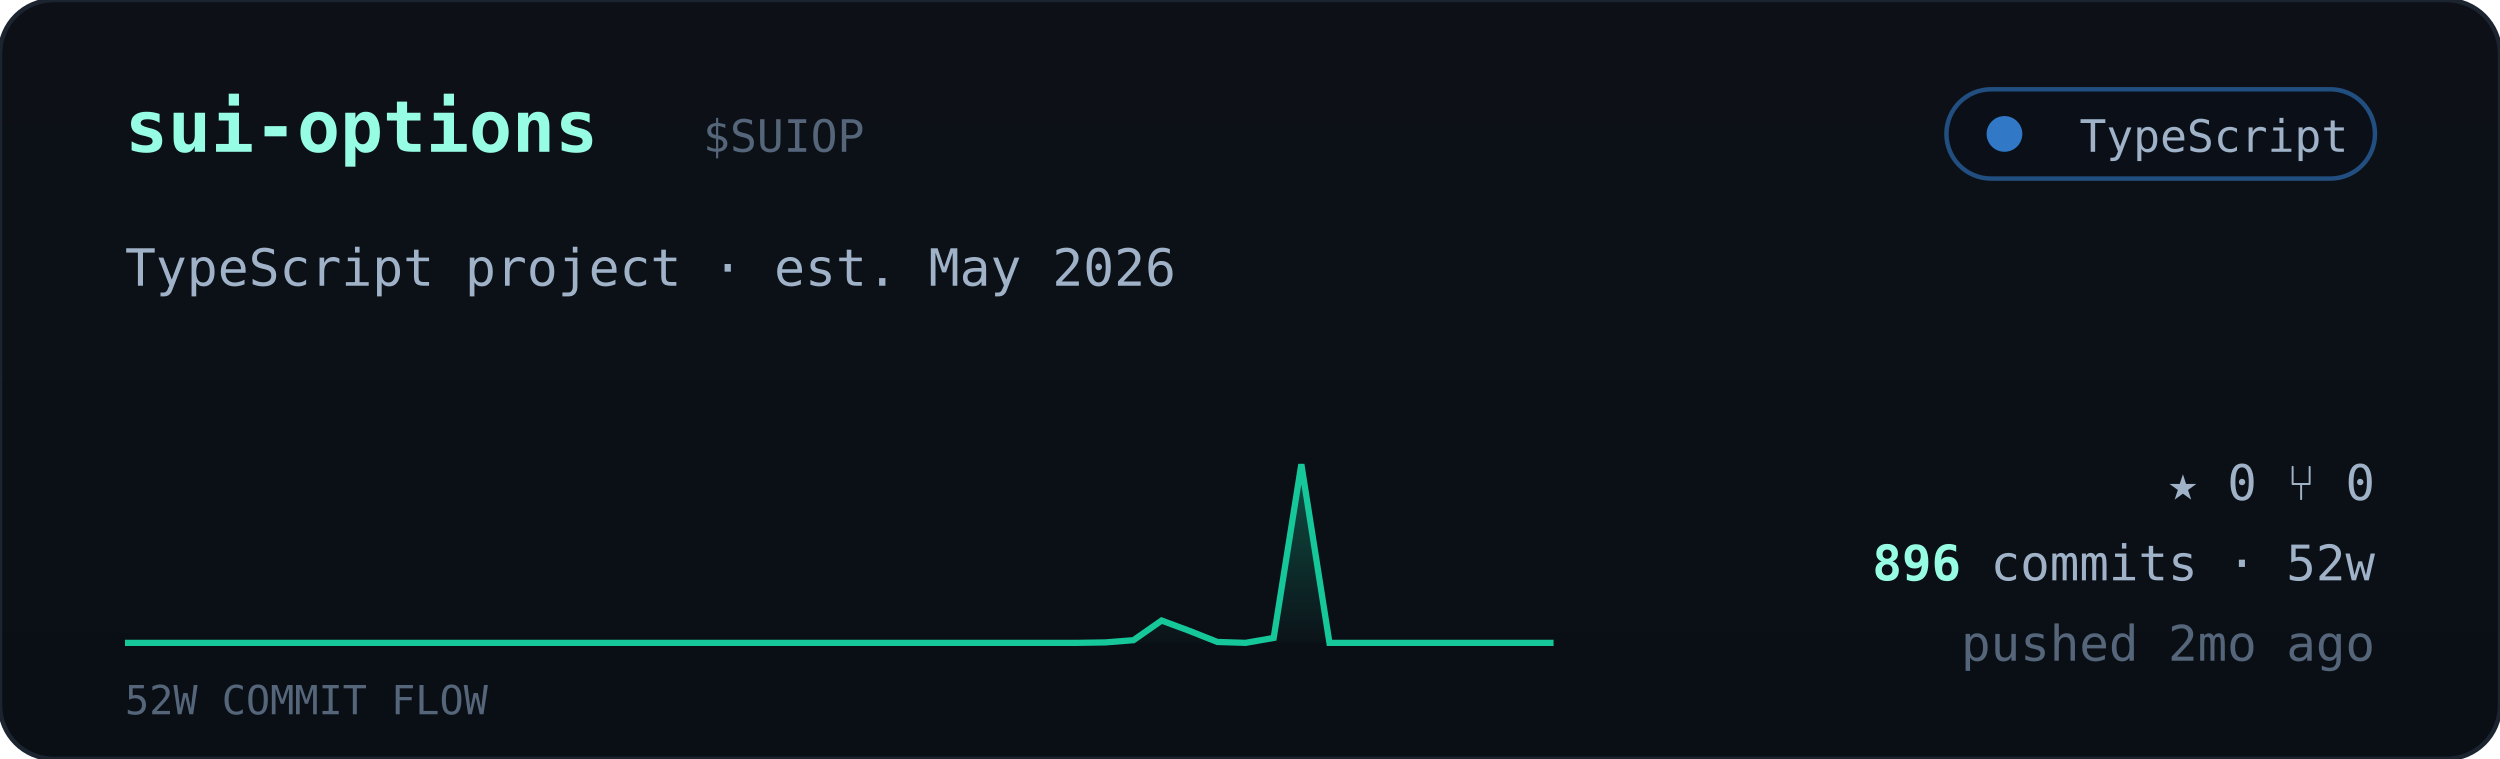
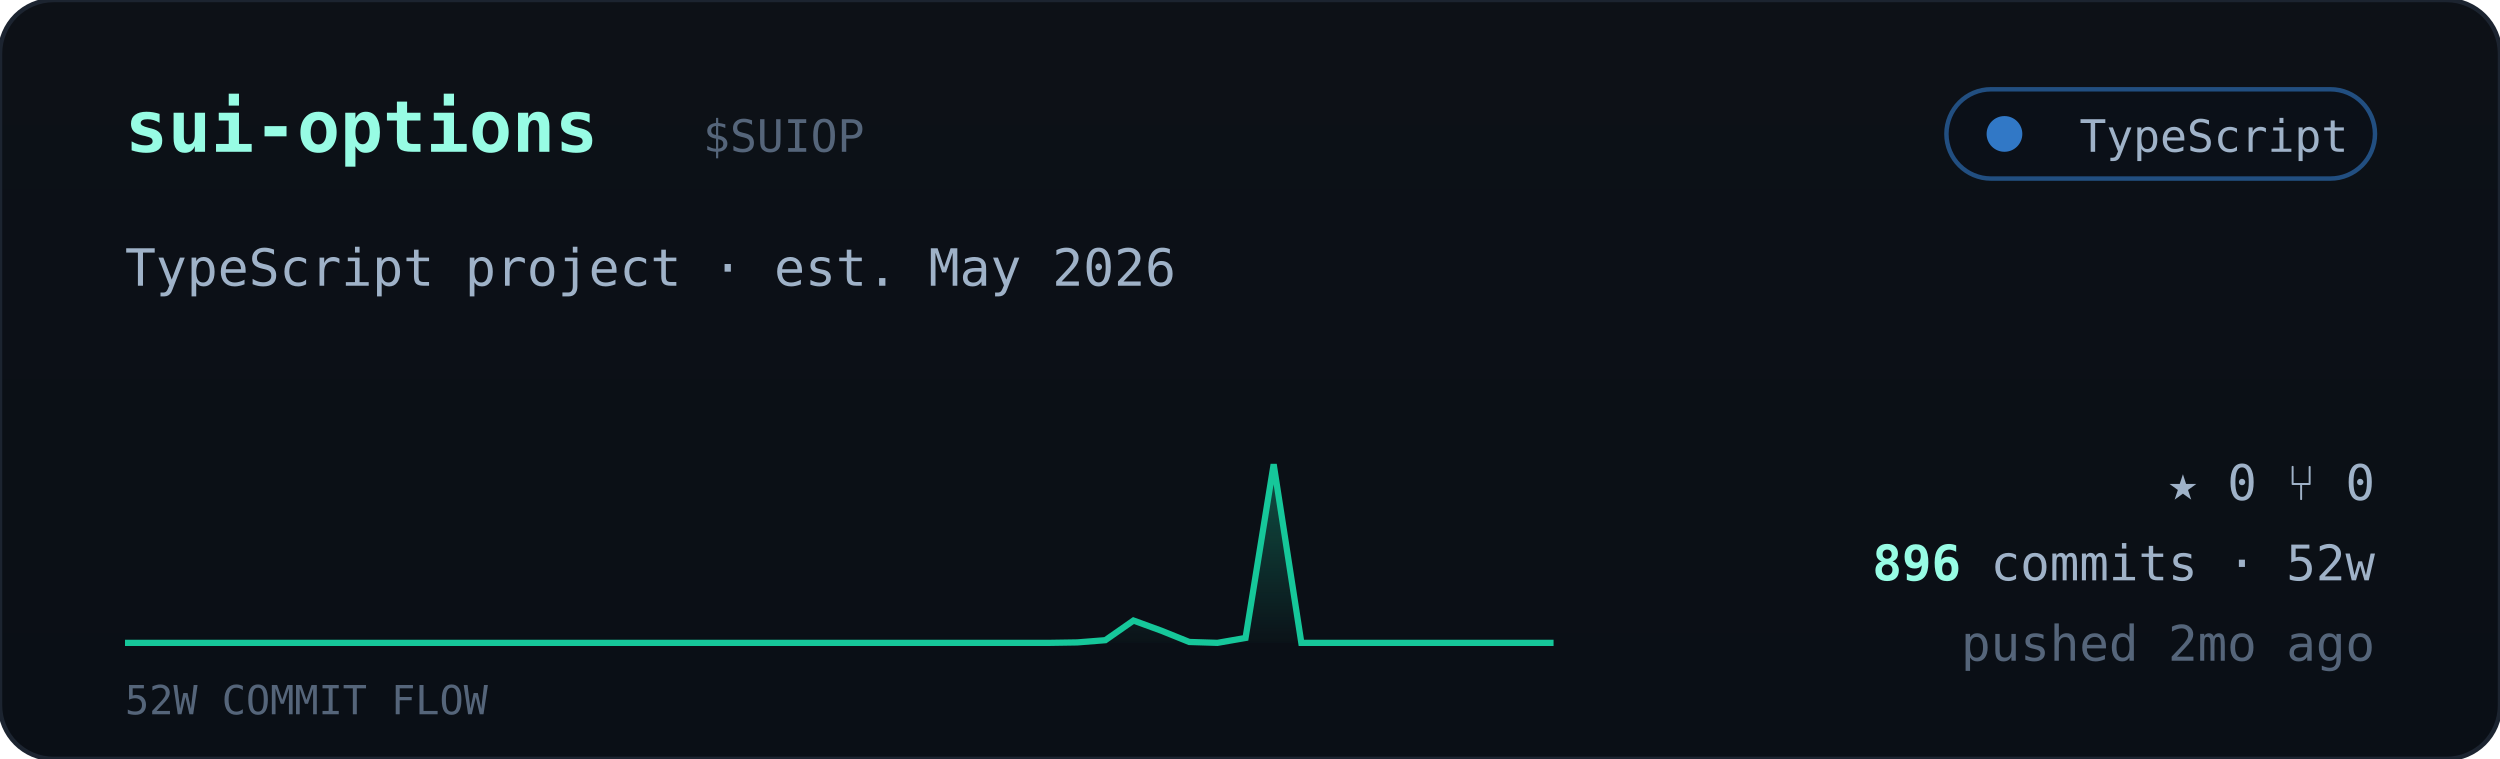
<svg xmlns="http://www.w3.org/2000/svg" viewBox="0 0 560 170" width="560" font-family="ui-monospace,'JetBrains Mono','SF Mono',Menlo,Consolas,monospace">
  <defs>
    <linearGradient id="cardbg" x1="0" y1="0" x2="0" y2="1">
      <stop offset="0" stop-color="#0d1117" />
      <stop offset="1" stop-color="#0a0f16" />
    </linearGradient>
    <linearGradient id="sparkfill" x1="0" y1="0" x2="0" y2="1">
      <stop offset="0" stop-color="#16c79a" stop-opacity="0.35" />
      <stop offset="1" stop-color="#16c79a" stop-opacity="0.02" />
    </linearGradient>
  </defs>
  <rect width="560" height="170" rx="12" fill="url(#cardbg)" stroke="#1c2430" />
  <text x="28" y="34" font-size="16" font-weight="700" fill="#97fce4">sui-options</text>
  <text x="157.5" y="34" font-size="10" fill="#55657a">$SUIOP</text>
  <g>
    <rect x="436" y="20" width="96" height="20" rx="10" fill="#0b1018" stroke="#3178c6" stroke-opacity="0.6" />
    <circle cx="449" cy="30" r="4" fill="#3178c6" />
    <text x="526" y="34" text-anchor="end" font-size="10" fill="#9fb2c8">TypeScript</text>
  </g>
  <text x="28" y="64" font-size="11.5" fill="#9fb2c8">TypeScript project · est. May 2026</text>
-   <polygon points="28,144 28.0,144.0 34.3,144.0 40.5,144.0 46.8,144.0 53.1,144.0 59.4,144.0 65.6,144.0 71.9,144.0 78.2,144.0 84.5,144.0 90.7,144.0 97.0,144.0 103.3,144.0 109.6,144.0 115.8,144.0 122.1,144.0 128.4,144.0 134.7,144.0 140.9,144.0 147.2,144.0 153.5,144.0 159.8,144.0 166.0,144.0 172.3,144.0 178.6,144.0 184.9,144.0 191.1,144.0 197.4,144.0 203.7,144.0 210.0,144.0 216.2,144.0 222.5,144.0 228.8,144.0 235.1,144.0 241.3,144.0 247.6,143.9 253.9,143.4 260.2,139.0 266.4,141.3 272.7,143.8 279.0,144.0 285.3,142.9 291.5,104.0 297.8,144.0 304.1,144.0 310.4,144.0 316.6,144.0 322.9,144.0 329.2,144.0 335.5,144.0 341.7,144.0 348.0,144.0 348,144" fill="url(#sparkfill)" />
-   <polyline points="28.0,144.0 34.3,144.0 40.5,144.0 46.8,144.0 53.1,144.0 59.4,144.0 65.6,144.0 71.9,144.0 78.2,144.0 84.5,144.0 90.7,144.0 97.0,144.0 103.3,144.0 109.6,144.0 115.8,144.0 122.1,144.0 128.4,144.0 134.7,144.0 140.9,144.0 147.2,144.0 153.5,144.0 159.8,144.0 166.0,144.0 172.3,144.0 178.6,144.0 184.9,144.0 191.1,144.0 197.4,144.0 203.7,144.0 210.0,144.0 216.2,144.0 222.5,144.0 228.8,144.0 235.1,144.0 241.3,144.0 247.6,143.9 253.9,143.4 260.2,139.0 266.4,141.3 272.7,143.8 279.0,144.0 285.3,142.9 291.5,104.0 297.8,144.0 304.1,144.0 310.4,144.0 316.6,144.0 322.9,144.0 329.2,144.0 335.5,144.0 341.7,144.0 348.0,144.0" fill="none" stroke="#16c79a" stroke-width="1.4" />
+   <polygon points="28,144 28.0,144.0 34.3,144.0 40.5,144.0 46.8,144.0 53.1,144.0 59.4,144.0 65.6,144.0 71.9,144.0 78.2,144.0 84.5,144.0 90.7,144.0 97.0,144.0 103.3,144.0 109.6,144.0 115.8,144.0 122.1,144.0 128.4,144.0 134.7,144.0 140.9,144.0 147.2,144.0 153.5,144.0 159.8,144.0 166.0,144.0 172.3,144.0 178.6,144.0 184.9,144.0 191.1,144.0 197.4,144.0 203.7,144.0 210.0,144.0 216.2,144.0 222.5,144.0 228.8,144.0 235.1,144.0 241.3,143.9 247.6,143.4 253.9,139.0 260.2,141.3 266.4,143.8 272.7,144.0 279.0,142.9 285.3,104.0 291.5,144.0 297.8,144.0 304.1,144.0 310.4,144.0 316.6,144.0 322.9,144.0 329.2,144.0 335.5,144.0 341.7,144.0 348.0,144.0 348,144" fill="url(#sparkfill)" />
+   <polyline points="28.0,144.0 34.3,144.0 40.5,144.0 46.8,144.0 53.1,144.0 59.4,144.0 65.6,144.0 71.9,144.0 78.2,144.0 84.5,144.0 90.7,144.0 97.0,144.0 103.3,144.0 109.6,144.0 115.8,144.0 122.1,144.0 128.4,144.0 134.7,144.0 140.9,144.0 147.2,144.0 153.5,144.0 159.8,144.0 166.0,144.0 172.3,144.0 178.6,144.0 184.9,144.0 191.1,144.0 197.4,144.0 203.7,144.0 210.0,144.0 216.2,144.0 222.5,144.0 228.8,144.0 235.1,144.0 241.3,143.9 247.6,143.4 253.9,139.0 260.2,141.3 266.4,143.8 272.7,144.0 279.0,142.9 285.3,104.0 291.5,144.0 297.8,144.0 304.1,144.0 310.4,144.0 316.6,144.0 322.9,144.0 329.2,144.0 335.5,144.0 341.7,144.0 348.0,144.0" fill="none" stroke="#16c79a" stroke-width="1.4" />
  <text x="28" y="160" font-size="9" fill="#55657a">52W COMMIT FLOW</text>
  <g font-size="11" fill="#9fb2c8">
    <text x="532" y="112" text-anchor="end">★ 0   ⑂ 0</text>
    <text x="532" y="130" text-anchor="end">
      <tspan fill="#97fce4" font-weight="700">896</tspan> commits · 52w</text>
    <text x="532" y="148" text-anchor="end" fill="#55657a">pushed 2mo ago</text>
  </g>
</svg>
